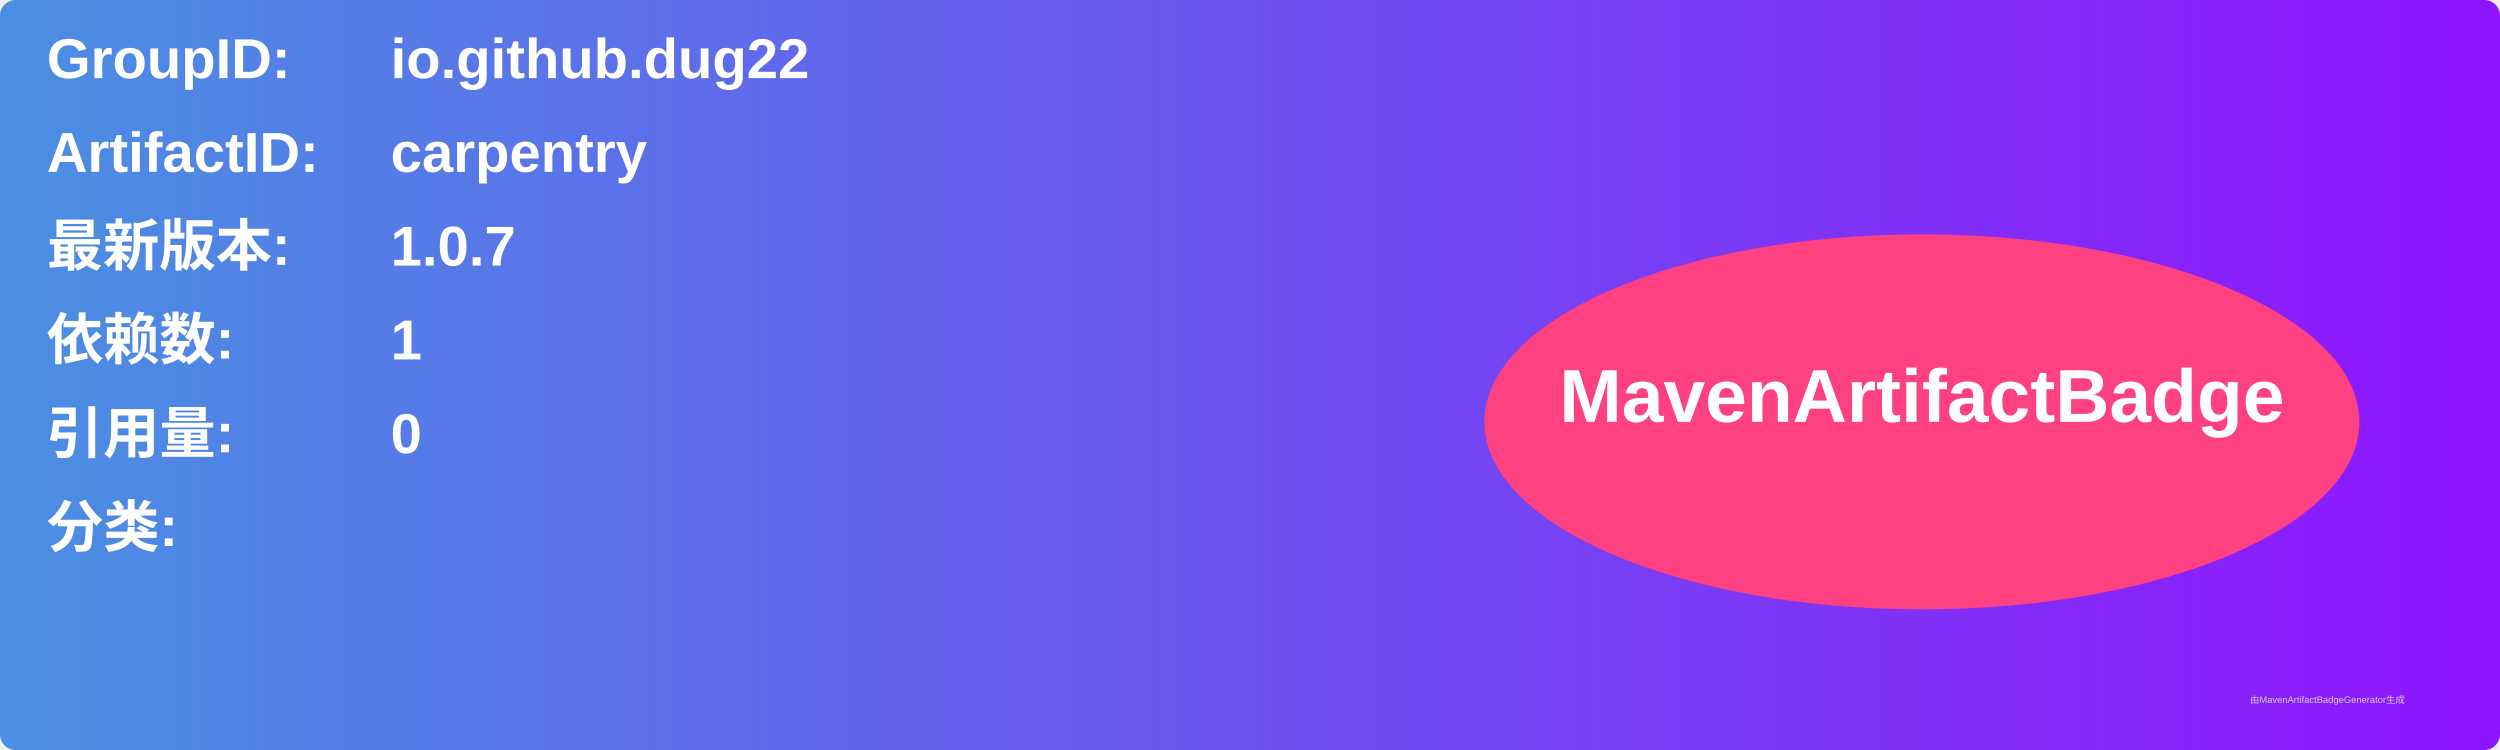
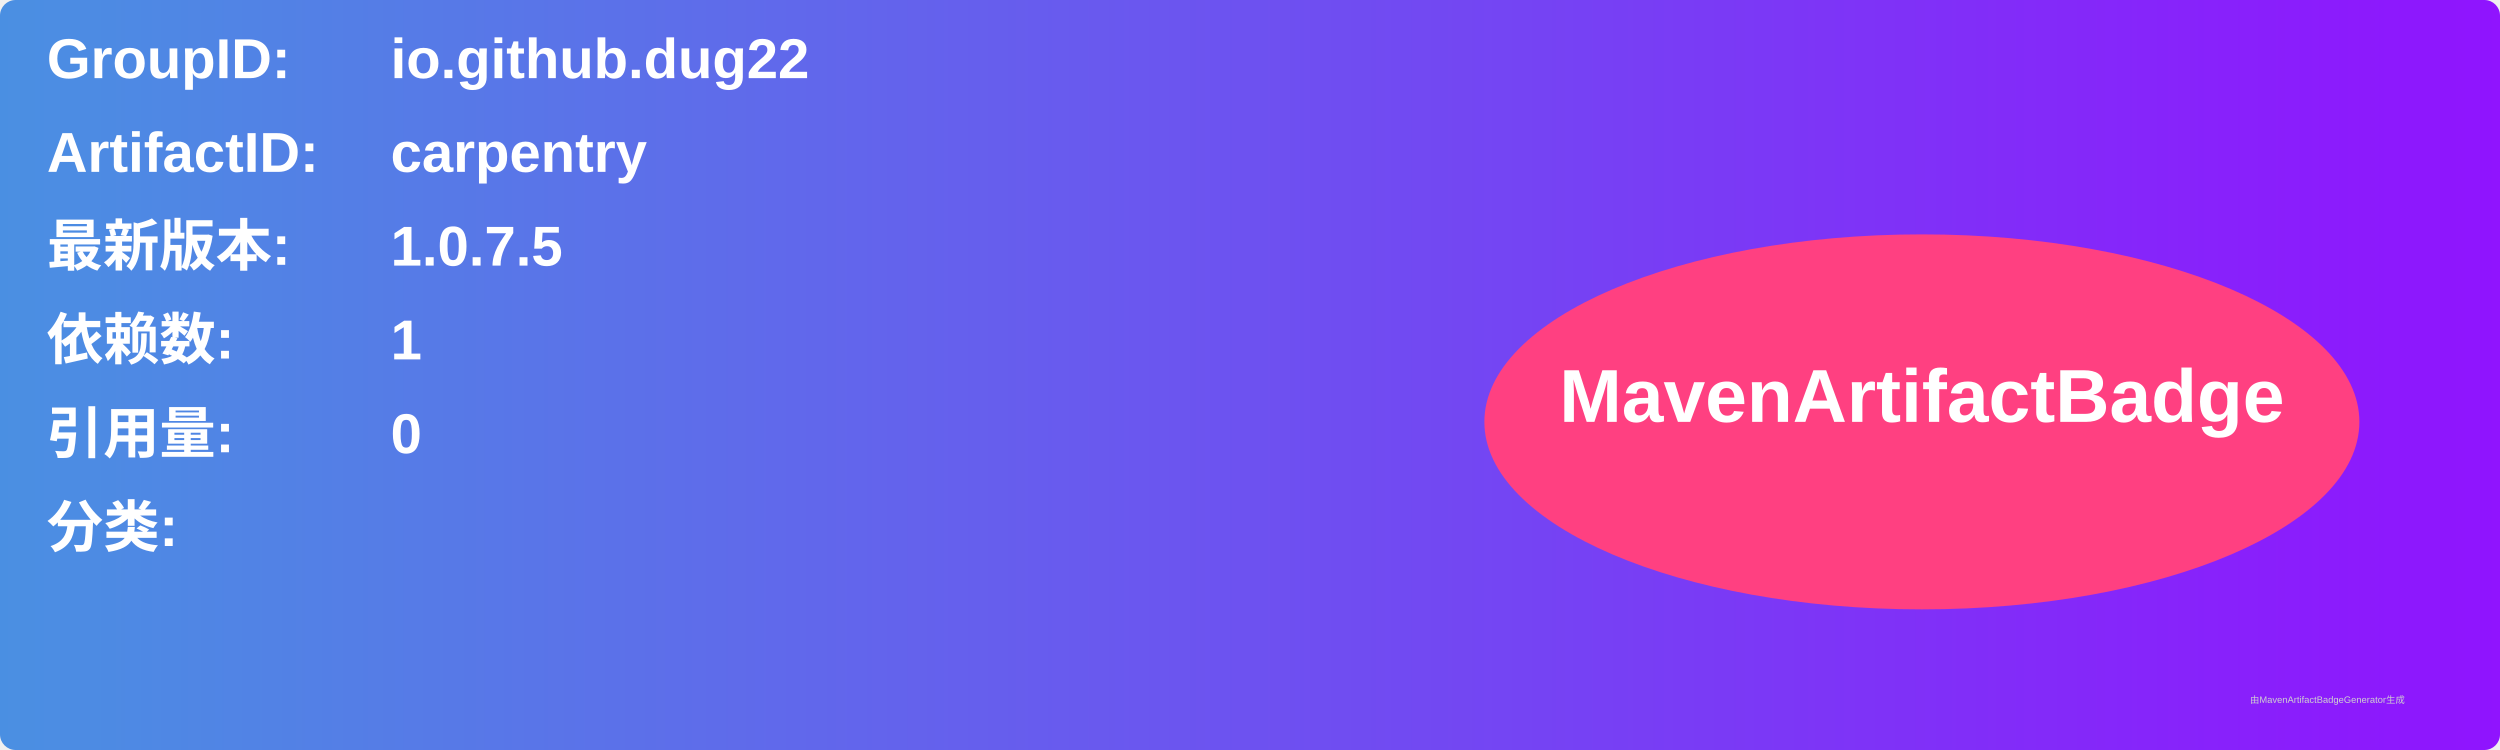
<svg xmlns="http://www.w3.org/2000/svg" width="800" height="240" viewBox="0 0 800 240">
  <linearGradient id="grad" x1="0%" y1="0%" x2="100%" y2="0%">
    <stop offset="0%" stop-color="#4a90e2" />
    <stop offset="100%" stop-color="#9013fe" />
  </linearGradient>
  <rect width="100%" height="100%" rx="5" ry="5" fill="url(#grad)" />
  <g transform="translate(15, 15)">
    <text x="0" y="10" font-family="Arial" font-size="18" fill="white" font-weight="bold" width="260">GroupID:</text>
    <text x="110" y="10" font-family="Arial" font-size="18" fill="white" font-weight="bold" width="460">io.github.dug22</text>
    <text x="0" y="40" font-family="Arial" font-size="18" fill="white" font-weight="bold" width="260">ArtifactID:</text>
    <text x="110" y="40" font-family="Arial" font-size="18" fill="white" font-weight="bold" width="460">carpentry</text>
    <text x="0" y="70" font-family="Arial" font-size="18" fill="white" font-weight="bold">最新版本:</text>
    <text x="110" y="70" font-family="Arial" font-size="18" fill="white" font-weight="bold">
-       <tspan font-weight="bold">1.0.7</tspan>
+       <tspan font-weight="bold">1.0.7.5</tspan>
    </text>
    <text x="0" y="100" font-family="Arial" font-size="18" fill="white" font-weight="bold">依赖数: </text>
    <text x="110" y="100" font-family="Arial" font-size="18" fill="white">
      <tspan font-weight="bold">1</tspan>
    </text>
    <text x="0" y="130" font-family="Arial" font-size="18" fill="white" font-weight="bold">引用量: </text>
    <text x="110" y="130" font-family="Arial" font-size="18" fill="white">
      <tspan font-weight="bold">0</tspan>
    </text>
    <text x="0" y="160" font-family="Arial" font-size="18" fill="white" font-weight="bold">分类:</text>
    <text x="10" y="190" font-family="Arial" font-size="10" fill="white">
      <tspan font-weight="bold" />
    </text>
    <ellipse cx="600" cy="120" rx="140" ry="60" fill="#ff4081" />
    <text x="600" y="120" text-anchor="middle" font-family="Arial" font-size="24" fill="white" font-weight="bold">MavenArtifactBadge</text>
  </g>
  <text x="720" y="225" font-family="Arial" font-size="3" fill="#d0d0d0">由MavenArtifactBadgeGenerator生成</text>
</svg>
